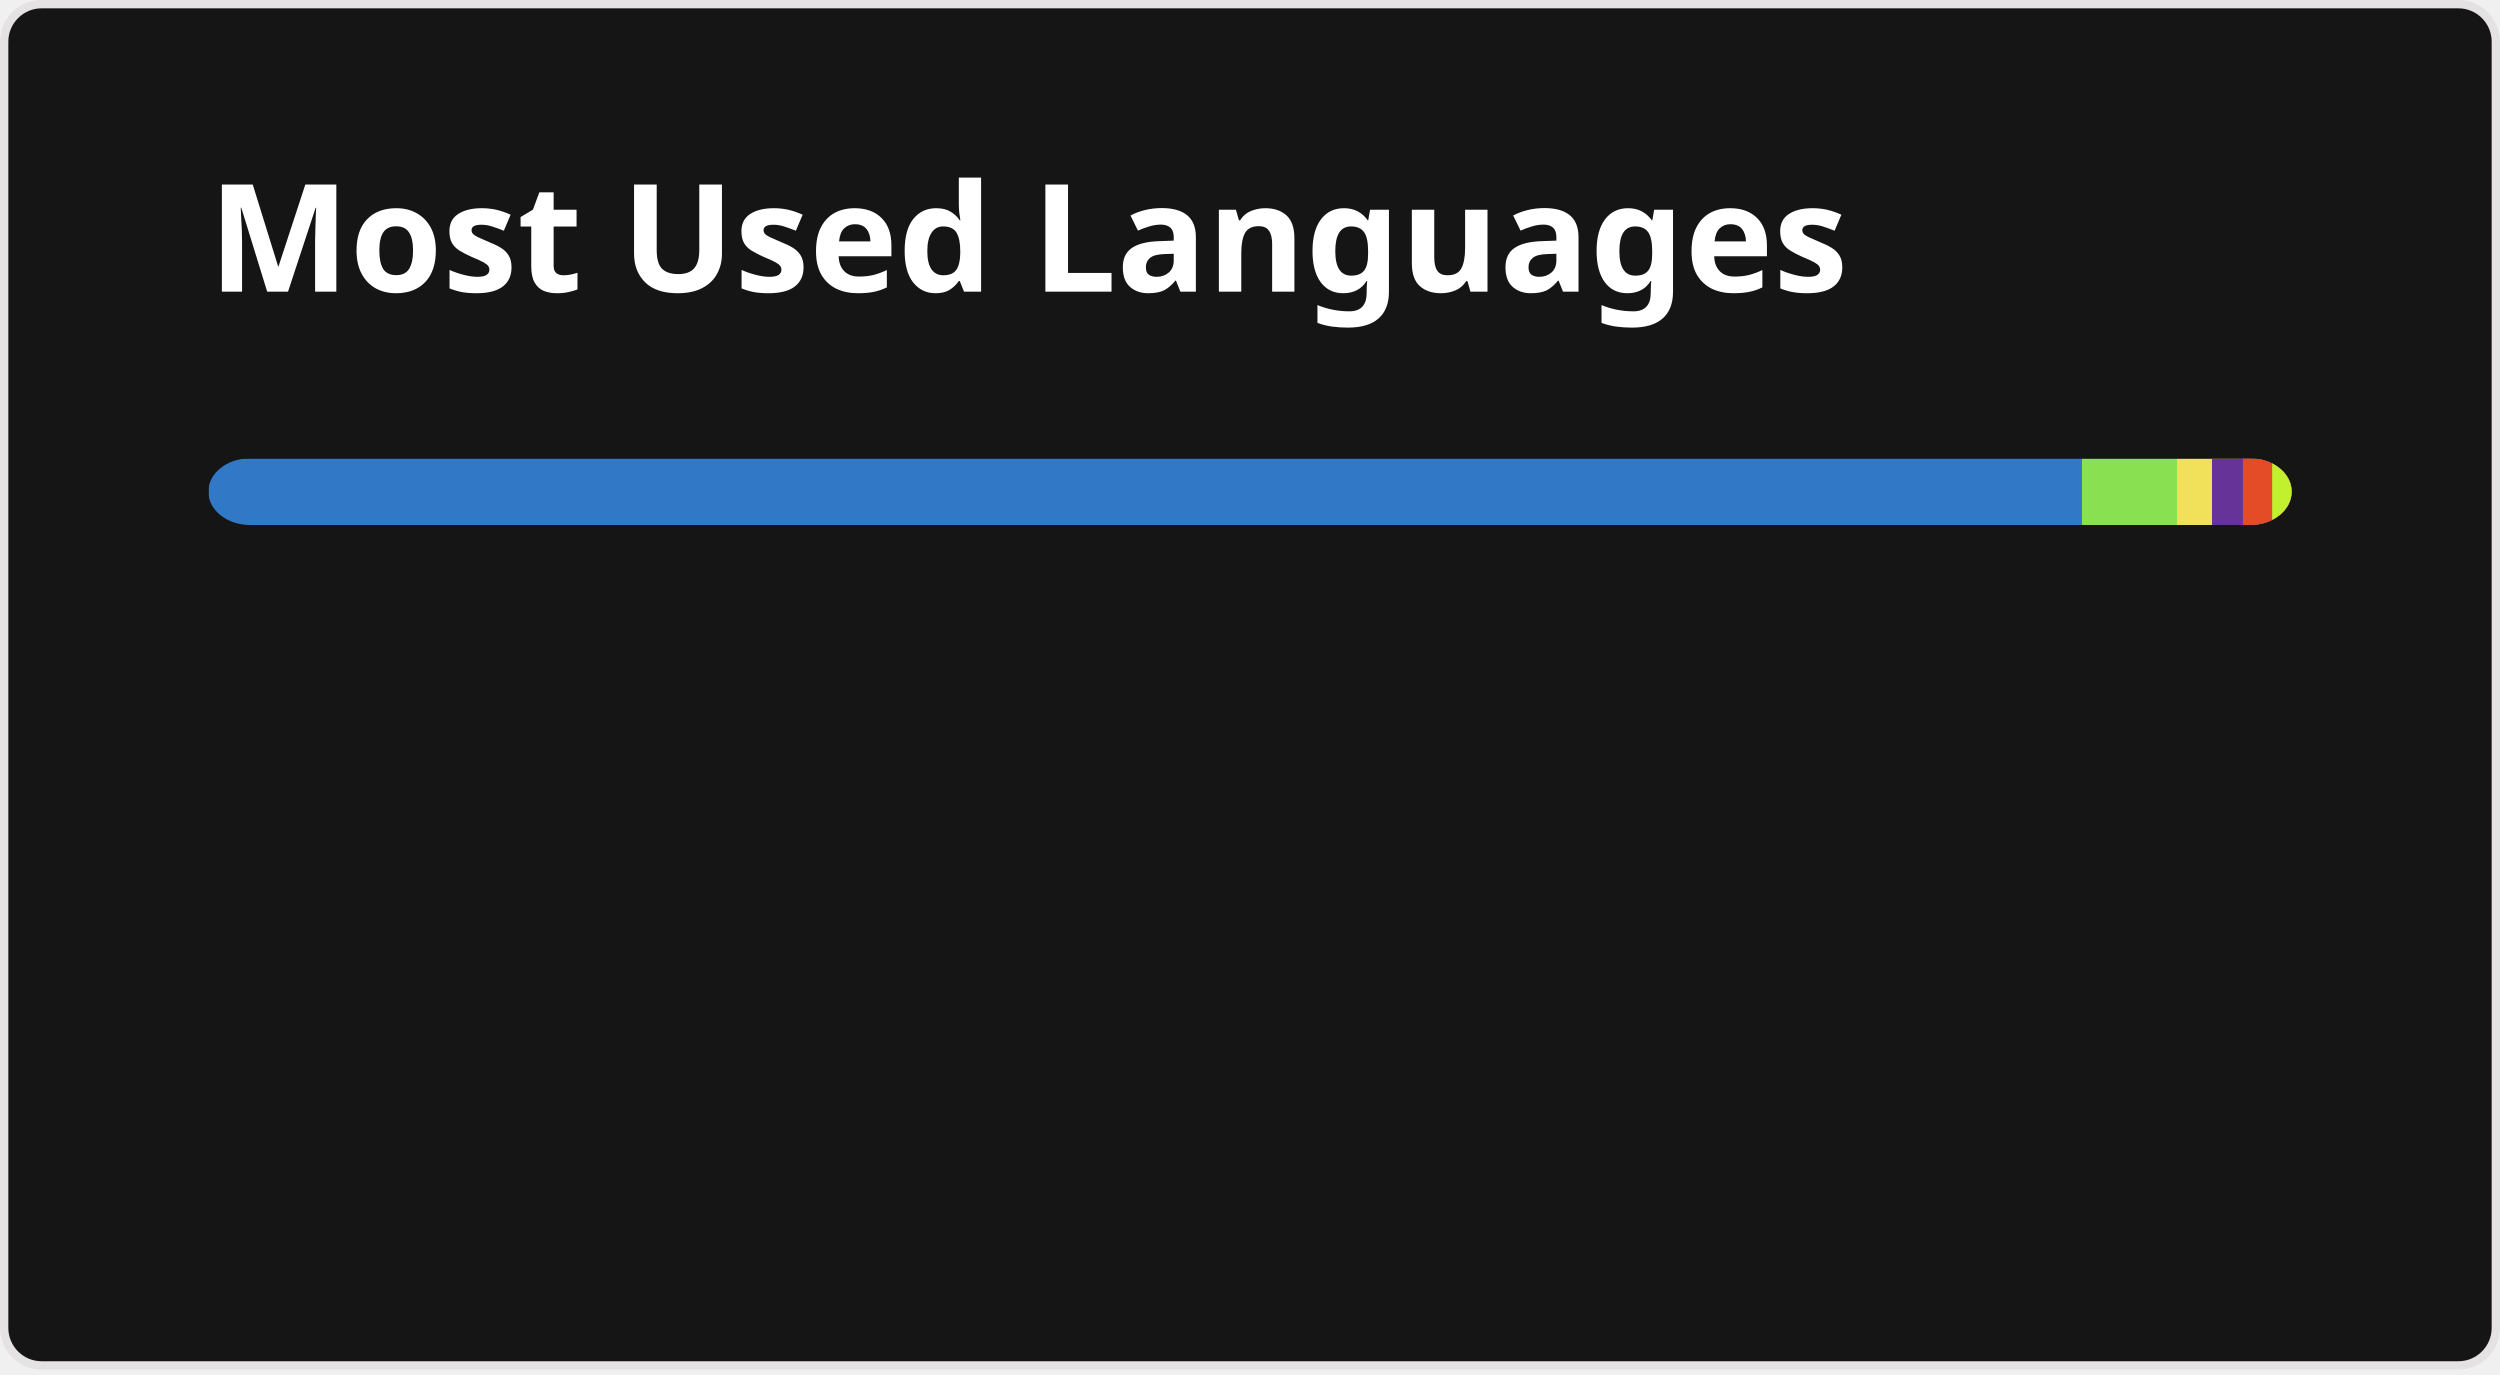
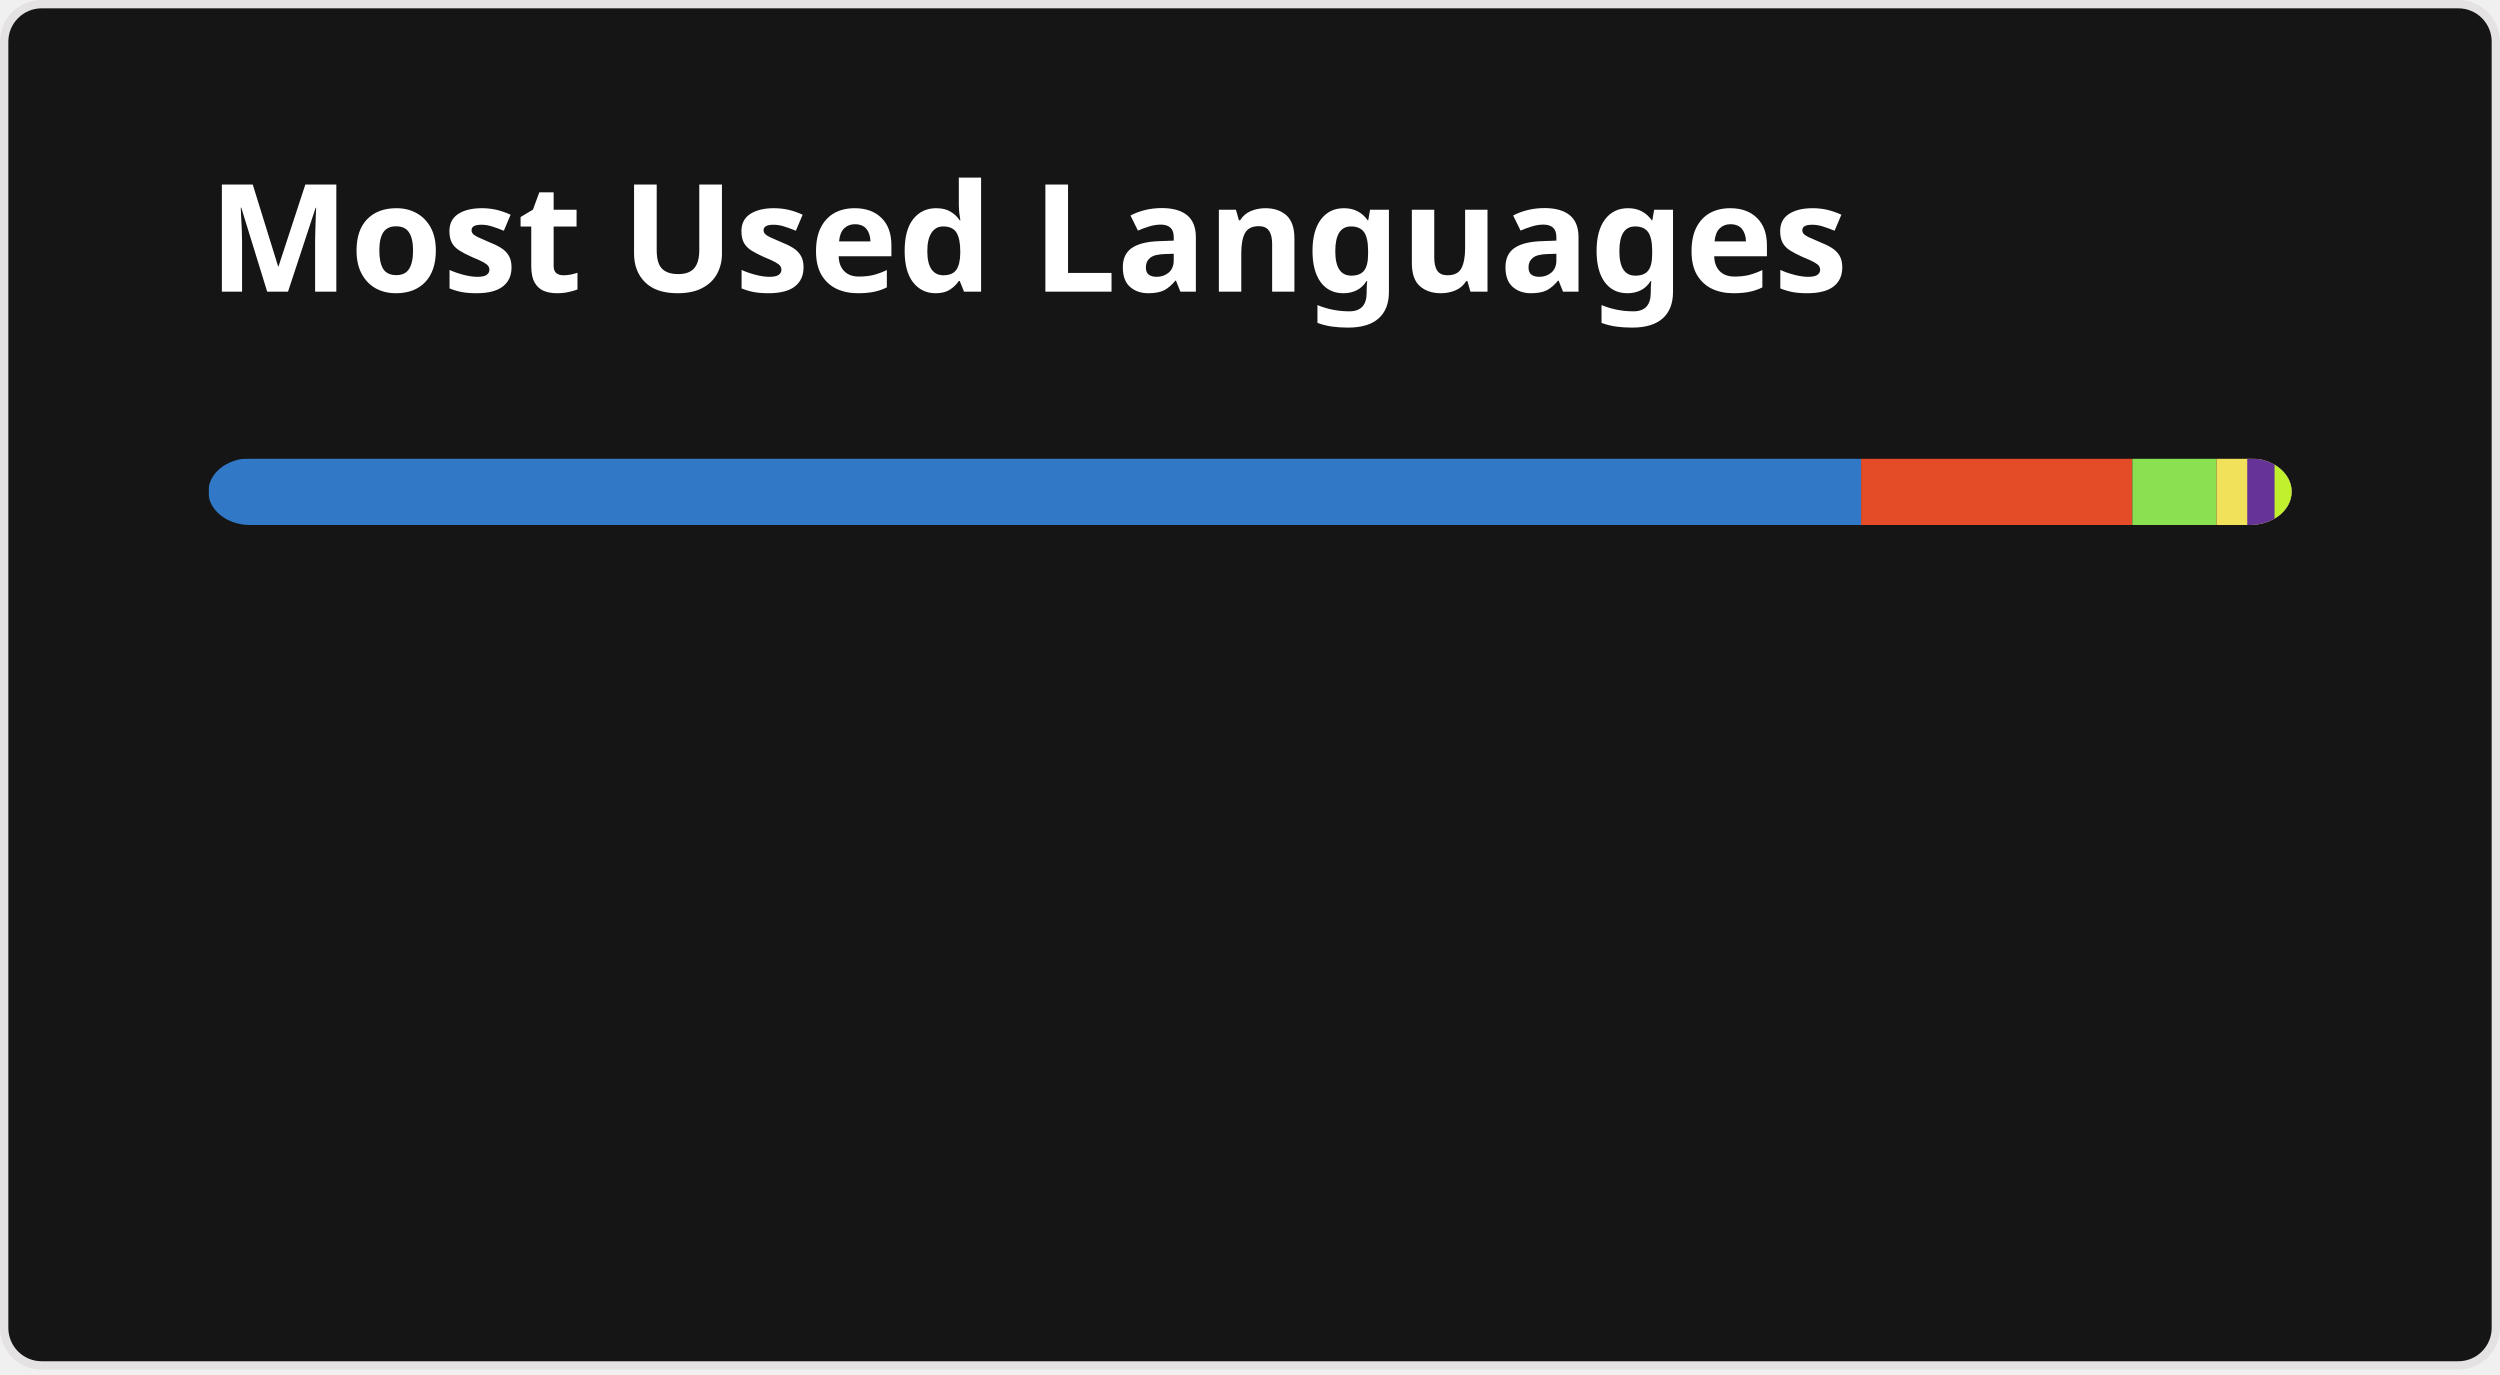
<svg xmlns="http://www.w3.org/2000/svg" width="300" height="165" viewBox="0 0 300 165" fill="none" role="img" aria-labelledby="descId">
  <style>
          .header {
            font: 600 18px 'Segoe UI', Ubuntu, Sans-Serif;
            fill: #fff;
            animation: fadeInAnimation 0.8s ease-in-out forwards;
          }
          @supports(-moz-appearance: auto) {
            /* Selector detects Firefox */
            .header { font-size: 15.5px; }
          }
          
    @keyframes slideInAnimation {
      from {
        width: 0;
      }
      to {
        width: calc(100%-100px);
      }
    }
    @keyframes growWidthAnimation {
      from {
        width: 0;
      }
      to {
        width: 100%;
      }
    }
    .stat {
      font: 600 14px 'Segoe UI', Ubuntu, "Helvetica Neue", Sans-Serif; fill: #9f9f9f;
    }
    @supports(-moz-appearance: auto) {
      /* Selector detects Firefox */
      .stat { font-size:12px; }
    }
    .bold { font-weight: 700 }
    .lang-name {
      font: 400 11px "Segoe UI", Ubuntu, Sans-Serif;
      fill: #9f9f9f;
    }
    .stagger {
      opacity: 0;
      animation: fadeInAnimation 0.3s ease-in-out forwards;
    }
    #rect-mask rect{
      animation: slideInAnimation 1s ease-in-out forwards;
    }
    .lang-progress{
      animation: growWidthAnimation 0.6s ease-in-out forwards;
    }
    

          
      /* Animations */
      @keyframes scaleInAnimation {
        from {
          transform: translate(-5px, 5px) scale(0);
        }
        to {
          transform: translate(-5px, 5px) scale(1);
        }
      }
      @keyframes fadeInAnimation {
        from {
          opacity: 0;
        }
        to {
          opacity: 1;
        }
      }
    
          
        </style>
  <rect data-testid="card-bg" x="0.5" y="0.5" rx="4.5" height="99%" stroke="#e4e2e2" width="299" fill="#151515" stroke-opacity="1" />
  <g data-testid="card-title" transform="translate(25, 35)">
    <g transform="translate(0, 0)">
      <text x="0" y="0" class="header" data-testid="header">Most Used Languages</text>
    </g>
  </g>
  <g data-testid="main-card-body" transform="translate(0, 55)">
    <svg data-testid="lang-items" x="25">
      <mask id="rect-mask">
        <rect x="0" y="0" width="250" height="8" fill="white" rx="5" />
      </mask>
-       <rect mask="url(#rect-mask)" data-testid="lang-progress" x="0" y="0" width="224.81" height="8" fill="#3178c6" />
-       <rect mask="url(#rect-mask)" data-testid="lang-progress" x="224.81" y="0" width="11.43" height="8" fill="#89e051" />
-       <rect mask="url(#rect-mask)" data-testid="lang-progress" x="236.24" y="0" width="14.2" height="8" fill="#f1e05a" />
-       <rect mask="url(#rect-mask)" data-testid="lang-progress" x="240.44" y="0" width="13.71" height="8" fill="#663399" />
-       <rect mask="url(#rect-mask)" data-testid="lang-progress" x="244.15" y="0" width="13.51" height="8" fill="#e34c26" />
-       <rect mask="url(#rect-mask)" data-testid="lang-progress" x="247.66" y="0" width="12.33" height="8" fill="#C1F12E" />
+       <rect mask="url(#rect-mask)" data-testid="lang-progress" x="0" y="0" width="198.33" height="8" fill="#3178c6" />
+       <rect mask="url(#rect-mask)" data-testid="lang-progress" x="198.33" y="0" width="32.55" height="8" fill="#e34c26" />
+       <rect mask="url(#rect-mask)" data-testid="lang-progress" x="230.88" y="0" width="10.09" height="8" fill="#89e051" />
+       <rect mask="url(#rect-mask)" data-testid="lang-progress" x="240.97" y="0" width="13.7" height="8" fill="#f1e05a" />
+       <rect mask="url(#rect-mask)" data-testid="lang-progress" x="244.67" y="0" width="13.28" height="8" fill="#663399" />
+       <rect mask="url(#rect-mask)" data-testid="lang-progress" x="247.95" y="0" width="12.06" height="8" fill="#C1F12E" />
      <g transform="translate(0, 25)">
        <g transform="translate(0, 0)">
          <g transform="translate(0, 0)">
            <g class="stagger" style="animation-delay: 450ms">
              <circle cx="5" cy="6" r="5" fill="#3178c6" />
              <text data-testid="lang-name" x="15" y="10" class="lang-name">
-         TypeScript 89.92%
+         TypeScript 79.33%
      </text>
            </g>
          </g>
          <g transform="translate(0, 25)">
            <g class="stagger" style="animation-delay: 600ms">
-               <circle cx="5" cy="6" r="5" fill="#89e051" />
+               <circle cx="5" cy="6" r="5" fill="#e34c26" />
              <text data-testid="lang-name" x="15" y="10" class="lang-name">
-         Shell 4.57%
+         HTML 13.02%
      </text>
            </g>
          </g>
          <g transform="translate(0, 50)">
            <g class="stagger" style="animation-delay: 750ms">
-               <circle cx="5" cy="6" r="5" fill="#f1e05a" />
+               <circle cx="5" cy="6" r="5" fill="#89e051" />
              <text data-testid="lang-name" x="15" y="10" class="lang-name">
-         JavaScript 1.68%
+         Shell 4.03%
      </text>
            </g>
          </g>
        </g>
        <g transform="translate(150, 0)">
          <g transform="translate(0, 0)">
            <g class="stagger" style="animation-delay: 450ms">
-               <circle cx="5" cy="6" r="5" fill="#663399" />
+               <circle cx="5" cy="6" r="5" fill="#f1e05a" />
              <text data-testid="lang-name" x="15" y="10" class="lang-name">
-         CSS 1.49%
+         JavaScript 1.48%
      </text>
            </g>
          </g>
          <g transform="translate(0, 25)">
            <g class="stagger" style="animation-delay: 600ms">
-               <circle cx="5" cy="6" r="5" fill="#e34c26" />
+               <circle cx="5" cy="6" r="5" fill="#663399" />
              <text data-testid="lang-name" x="15" y="10" class="lang-name">
-         HTML 1.41%
+         CSS 1.31%
      </text>
            </g>
          </g>
          <g transform="translate(0, 50)">
            <g class="stagger" style="animation-delay: 750ms">
              <circle cx="5" cy="6" r="5" fill="#C1F12E" />
              <text data-testid="lang-name" x="15" y="10" class="lang-name">
-         Batchfile 0.93%
+         Batchfile 0.82%
      </text>
            </g>
          </g>
        </g>
      </g>
    </svg>
  </g>
</svg>
